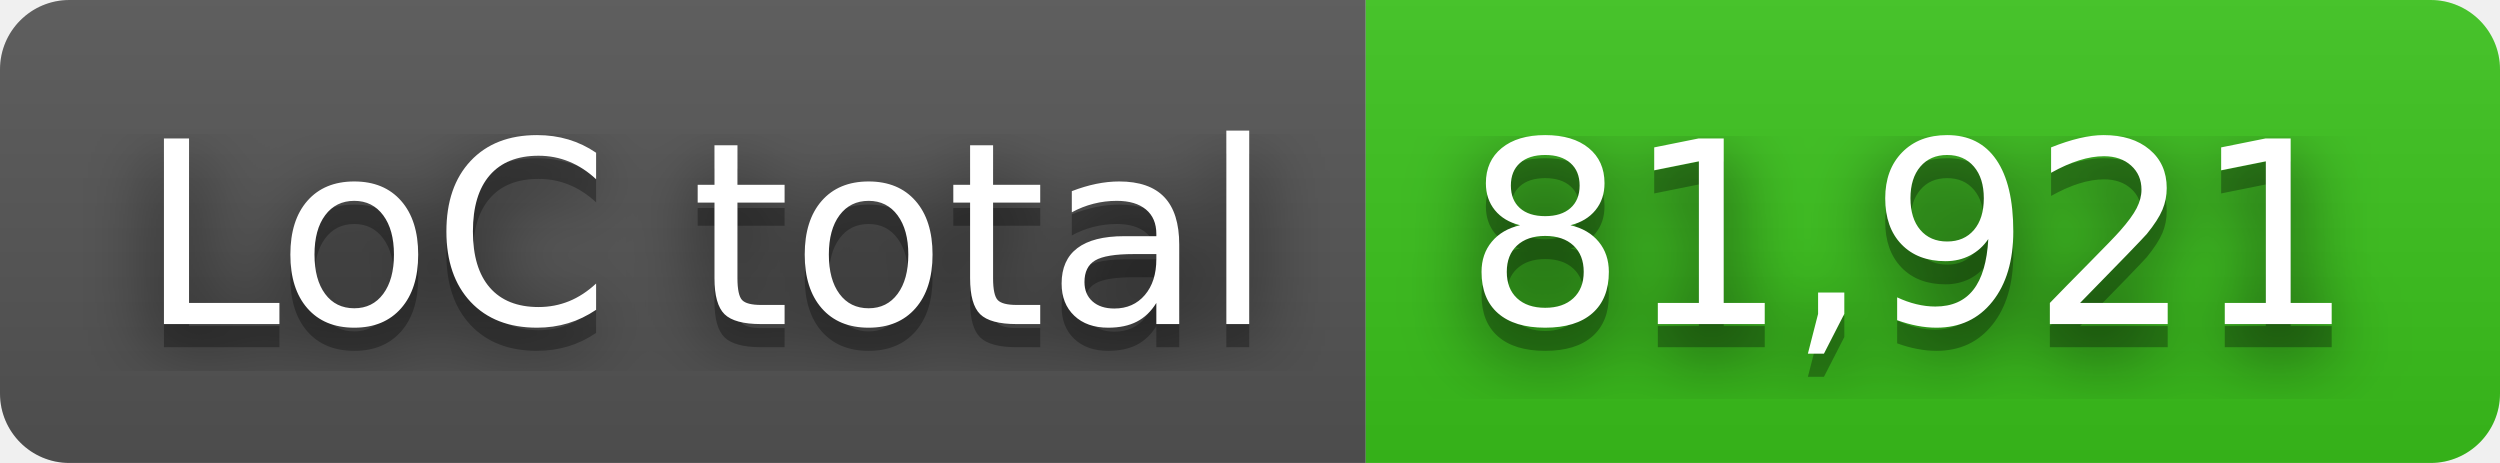
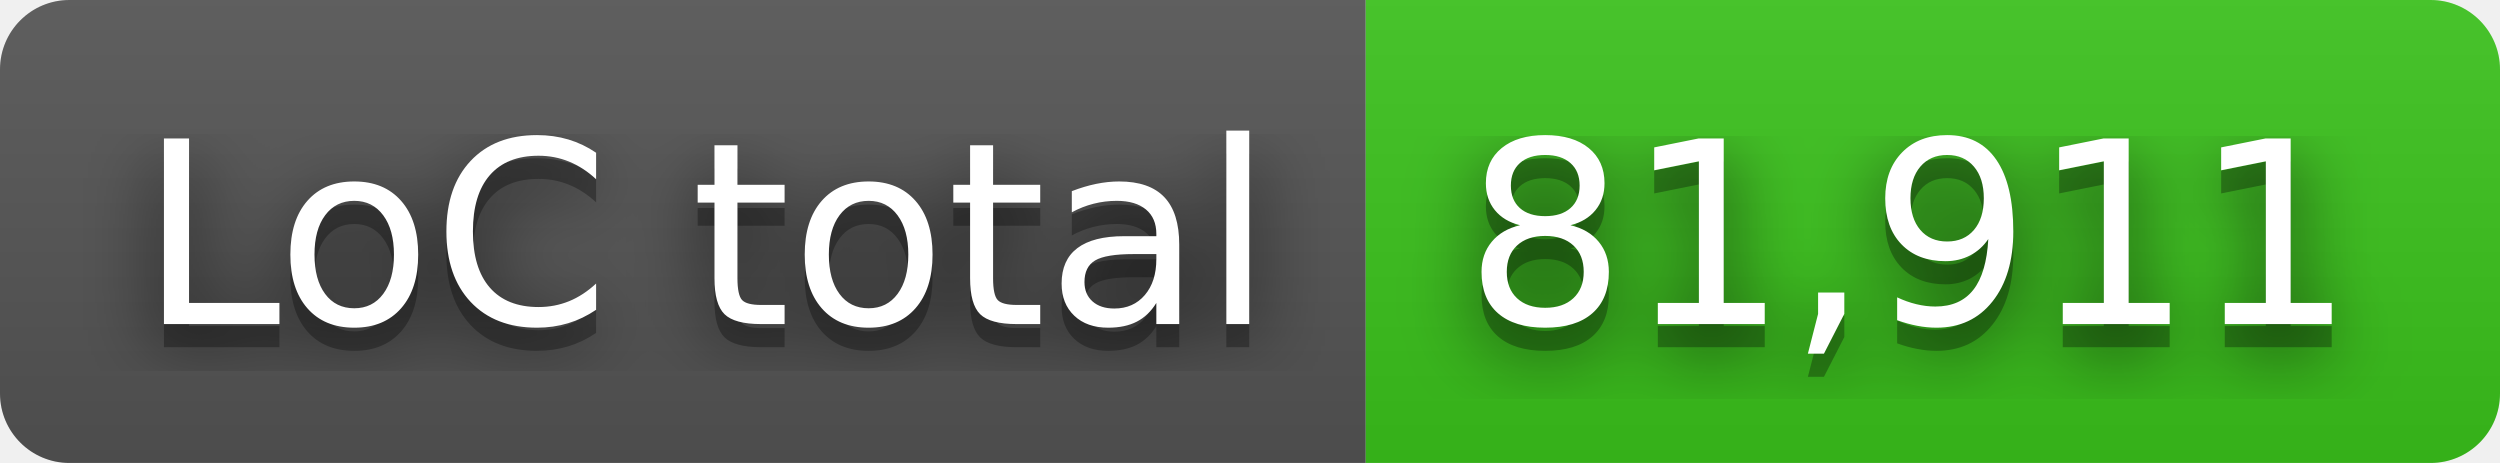
- <svg xmlns="http://www.w3.org/2000/svg" width="108" height="20" role="img" aria-label="LoC total: 81,921">
+ <svg xmlns="http://www.w3.org/2000/svg" width="108" height="20" role="img" aria-label="LoC total: 81,911">
  <filter id="blur">
    <feGaussianBlur stdDeviation="16" />
  </filter>
  <linearGradient id="s" x2="0" y2="100%">
    <stop offset="0" stop-color="#bbb" stop-opacity=".1" />
    <stop offset="1" stop-opacity=".1" />
  </linearGradient>
  <clipPath id="r">
    <rect width="108" height="20" rx="3" />
  </clipPath>
  <g clip-path="url(#r)">
    <rect width="59" height="20" fill="#555" />
    <rect x="59" width="49" height="20" fill="#3bc41c" />
    <rect width="108" height="20" fill="url(#s)" />
  </g>
  <g fill="#fff" text-anchor="middle" font-family="Verdana,Geneva,DejaVu Sans,sans-serif" text-rendering="geometricPrecision" font-size="110">
    <g transform="scale(.1)">
      <g aria-hidden="true" fill="#010101">
        <text x="305" y="150" fill-opacity=".8" filter="url(#blur)" textLength="490">LoC total</text>
        <text x="305" y="150" fill-opacity=".3" textLength="490">LoC total</text>
      </g>
      <text x="305" y="140" textLength="490">LoC total</text>
    </g>
    <g transform="scale(.1)">
      <g aria-hidden="true" fill="#010101">
-         <text x="825" y="150" fill-opacity=".8" filter="url(#blur)" textLength="390">81,921</text>
-         <text x="825" y="150" fill-opacity=".3" textLength="390">81,921</text>
+         <text x="825" y="150" fill-opacity=".8" filter="url(#blur)" textLength="390">81,911</text>
+         <text x="825" y="150" fill-opacity=".3" textLength="390">81,911</text>
      </g>
-       <text x="825" y="140" textLength="390">81,921</text>
+       <text x="825" y="140" textLength="390">81,911</text>
    </g>
  </g>
</svg>
